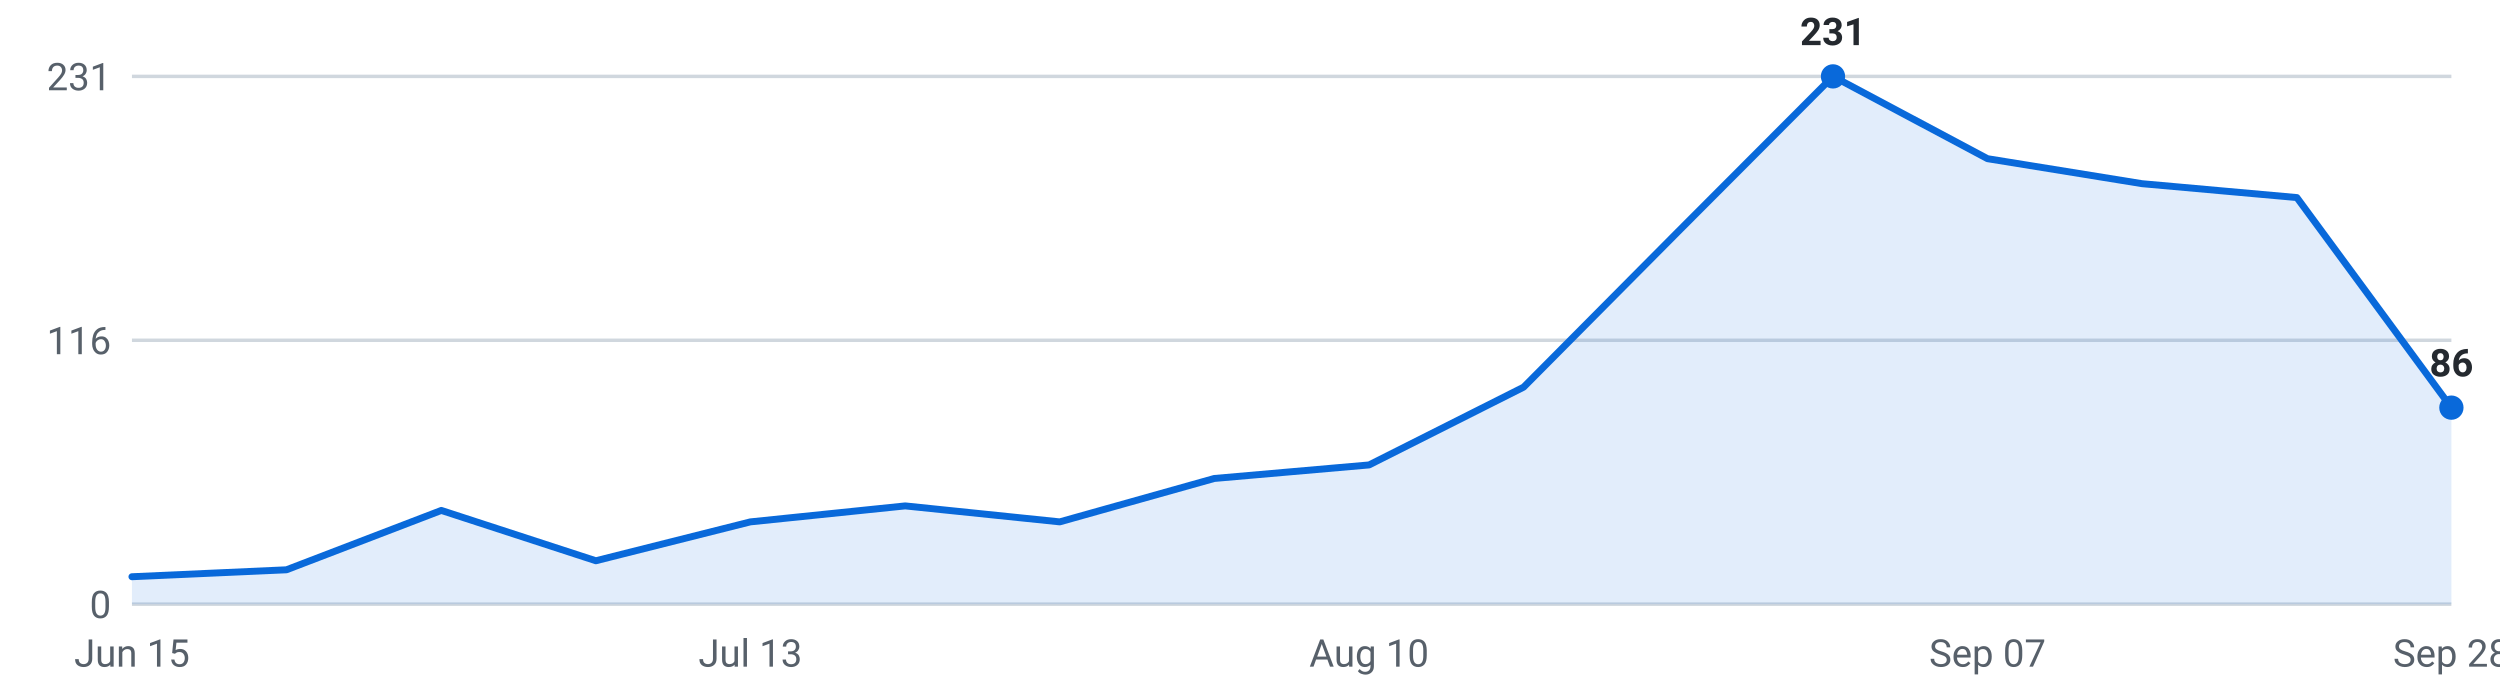
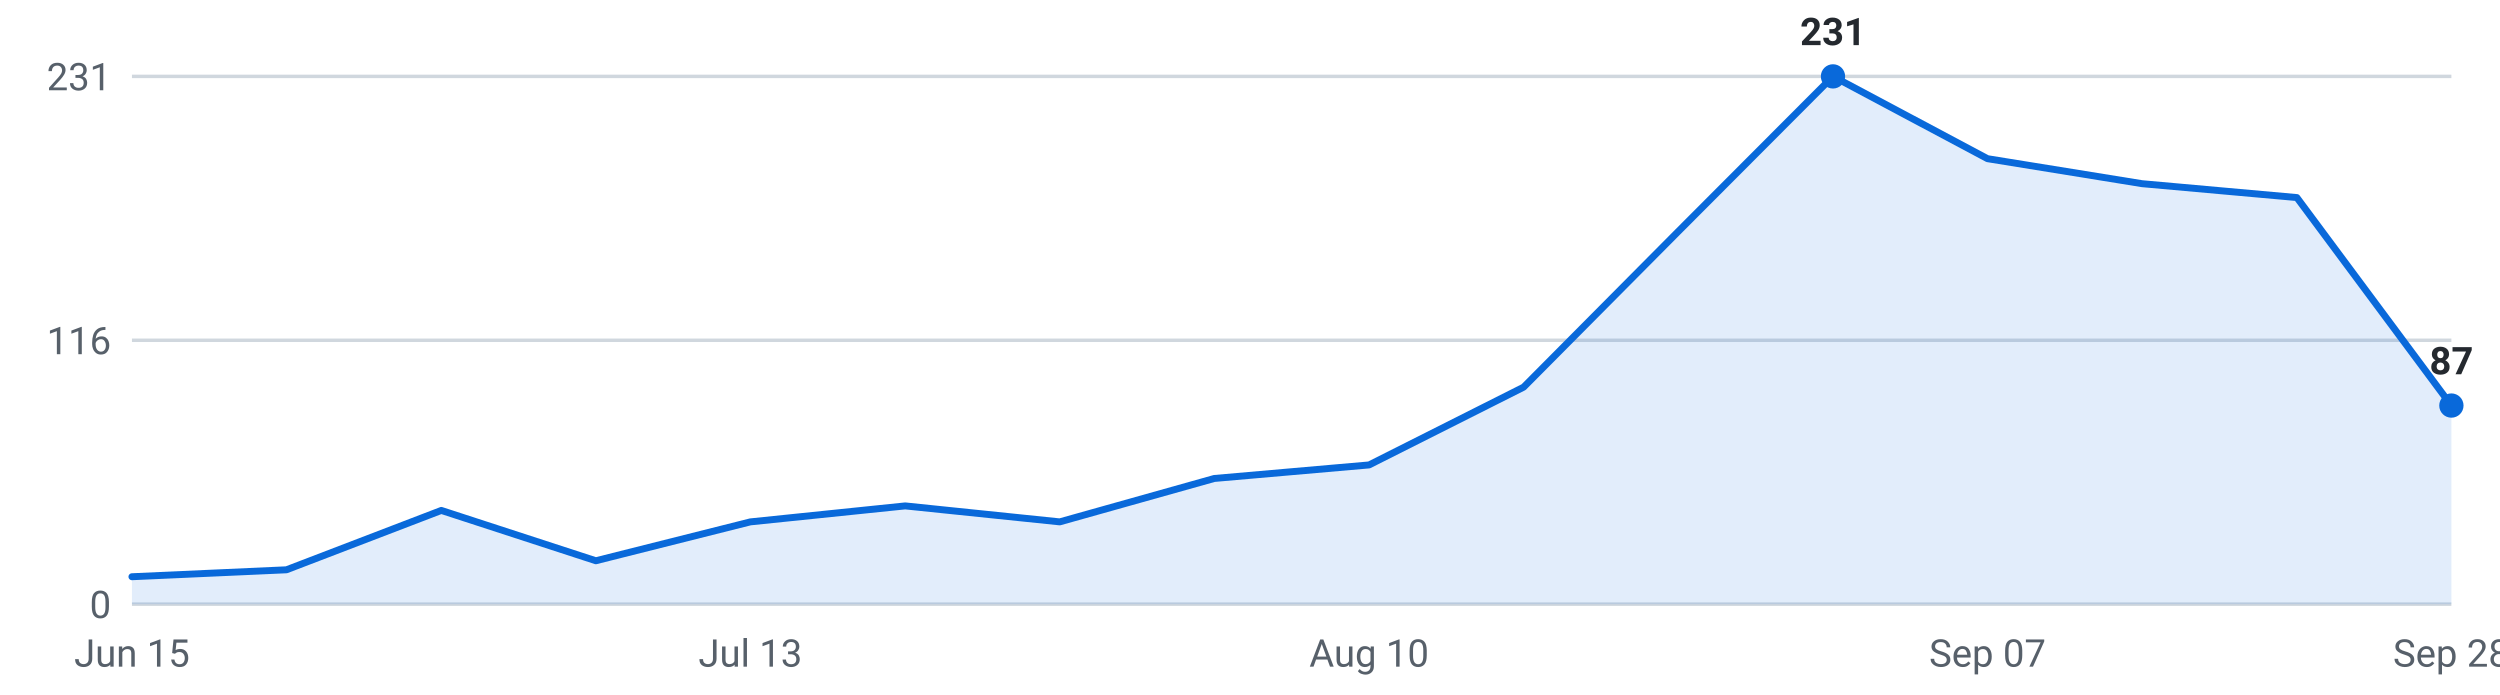
<svg xmlns="http://www.w3.org/2000/svg" viewBox="0 0 720 200" width="720" height="200" role="img" aria-label="Internships posted per week, last 16 weeks">
  <g font-family="-apple-system,Segoe UI,Roboto,sans-serif" font-size="11">
    <line x1="38" y1="174.0" x2="706" y2="174.0" stroke="#d0d7de" stroke-width="1" />
    <text x="32" y="178.0" text-anchor="end" fill="#57606a">0</text>
    <line x1="38" y1="98.0" x2="706" y2="98.0" stroke="#d0d7de" stroke-width="1" />
    <text x="32" y="102.0" text-anchor="end" fill="#57606a">116</text>
    <line x1="38" y1="22.0" x2="706" y2="22.0" stroke="#d0d7de" stroke-width="1" />
    <text x="32" y="26.0" text-anchor="end" fill="#57606a">231</text>
-     <path d="M38.0,174 L38.0,166.1 L82.5,164.1 L127.1,147.0 L171.6,161.5 L216.1,150.3 L260.7,145.7 L305.2,150.3 L349.7,137.8 L394.3,133.9 L438.8,111.5 L483.3,66.7 L527.9,22.0 L572.4,45.7 L616.9,52.9 L661.5,56.9 L706.0,117.4 L706.0,174 Z" fill="#0969da" fill-opacity="0.12" />
-     <polyline points="38.0,166.1 82.5,164.1 127.1,147.0 171.6,161.5 216.1,150.3 260.7,145.7 305.2,150.3 349.7,137.8 394.3,133.9 438.8,111.5 483.3,66.7 527.9,22.0 572.4,45.7 616.9,52.9 661.5,56.9 706.0,117.4" fill="none" stroke="#0969da" stroke-width="2" stroke-linejoin="round" stroke-linecap="round" />
+     <path d="M38.0,174 L38.0,166.1 L82.5,164.1 L127.1,147.0 L171.6,161.5 L216.1,150.3 L260.7,145.7 L305.2,150.3 L349.7,137.8 L394.3,133.9 L438.8,111.5 L483.3,66.7 L527.9,22.0 L572.4,45.7 L616.9,52.9 L661.5,56.9 L706.0,116.8 L706.0,174 Z" fill="#0969da" fill-opacity="0.12" />
+     <polyline points="38.0,166.1 82.5,164.1 127.1,147.0 171.6,161.5 216.1,150.3 260.7,145.7 305.2,150.3 349.7,137.8 394.3,133.9 438.8,111.5 483.3,66.7 527.9,22.0 572.4,45.7 616.9,52.9 661.5,56.9 706.0,116.8" fill="none" stroke="#0969da" stroke-width="2" stroke-linejoin="round" stroke-linecap="round" />
    <circle cx="527.9" cy="22.0" r="3.5" fill="#0969da" />
    <text x="527.9" y="13.0" text-anchor="middle" fill="#24292f" font-weight="600">231</text>
-     <circle cx="706.0" cy="117.4" r="3.5" fill="#0969da" />
-     <text x="706.0" y="108.4" text-anchor="middle" fill="#24292f" font-weight="600">86</text>
+     <circle cx="706.0" cy="116.8" r="3.5" fill="#0969da" />
+     <text x="706.0" y="107.8" text-anchor="middle" fill="#24292f" font-weight="600">87</text>
    <text x="38.0" y="192" text-anchor="middle" fill="#57606a">Jun 15</text>
    <text x="216.1" y="192" text-anchor="middle" fill="#57606a">Jul 13</text>
    <text x="394.3" y="192" text-anchor="middle" fill="#57606a">Aug 10</text>
    <text x="572.4" y="192" text-anchor="middle" fill="#57606a">Sep 07</text>
    <text x="706.0" y="192" text-anchor="middle" fill="#57606a">Sep 28</text>
  </g>
</svg>
